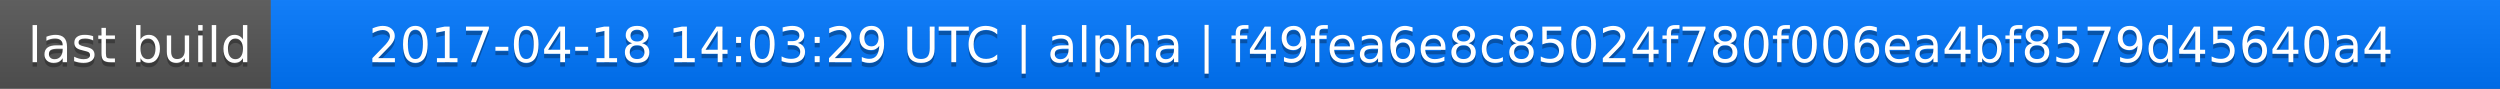
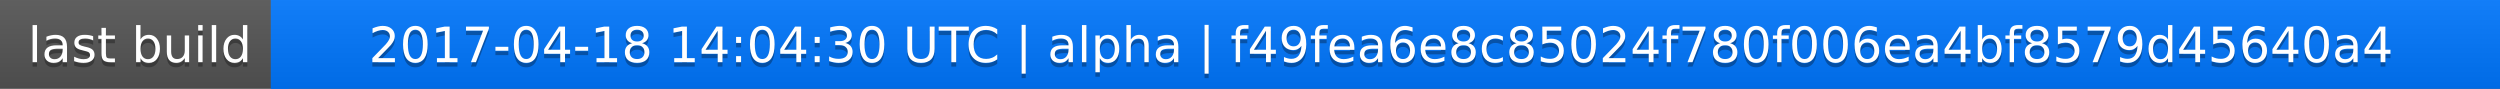
<svg xmlns="http://www.w3.org/2000/svg" width="563" height="20">
  <linearGradient id="a" x2="0" y2="100%">
    <stop offset="0" stop-color="#bbb" stop-opacity=".1" />
    <stop offset="1" stop-opacity=".1" />
  </linearGradient>
  <rect rx="0" width="563" height="20" fill="#555" />
  <rect rx="0" x="61" width="502" height="20" fill="#07f" />
  <path fill="#07f" d="M61 0h4v20h-4z" />
  <rect rx="0" width="563" height="20" fill="url(#a)" />
  <g fill="#fff" text-anchor="middle" font-family="DejaVu Sans,Verdana,Geneva,sans-serif" font-size="11">
    <text x="31.5" y="15" fill="#010101" fill-opacity=".3">last build</text>
    <text x="31.5" y="14">last build</text>
-     <text x="311" y="15" fill="#010101" fill-opacity=".3">2017-04-18 14:03:29 UTC | alpha | f49fea6e8c85024f780f006ea4bf8579d45640a4</text>
-     <text x="311" y="14">2017-04-18 14:03:29 UTC | alpha | f49fea6e8c85024f780f006ea4bf8579d45640a4</text>
+     <text x="311" y="15" fill="#010101" fill-opacity=".3">2017-04-18 14:04:30 UTC | alpha | f49fea6e8c85024f780f006ea4bf8579d45640a4</text>
+     <text x="311" y="14">2017-04-18 14:04:30 UTC | alpha | f49fea6e8c85024f780f006ea4bf8579d45640a4</text>
  </g>
</svg>
